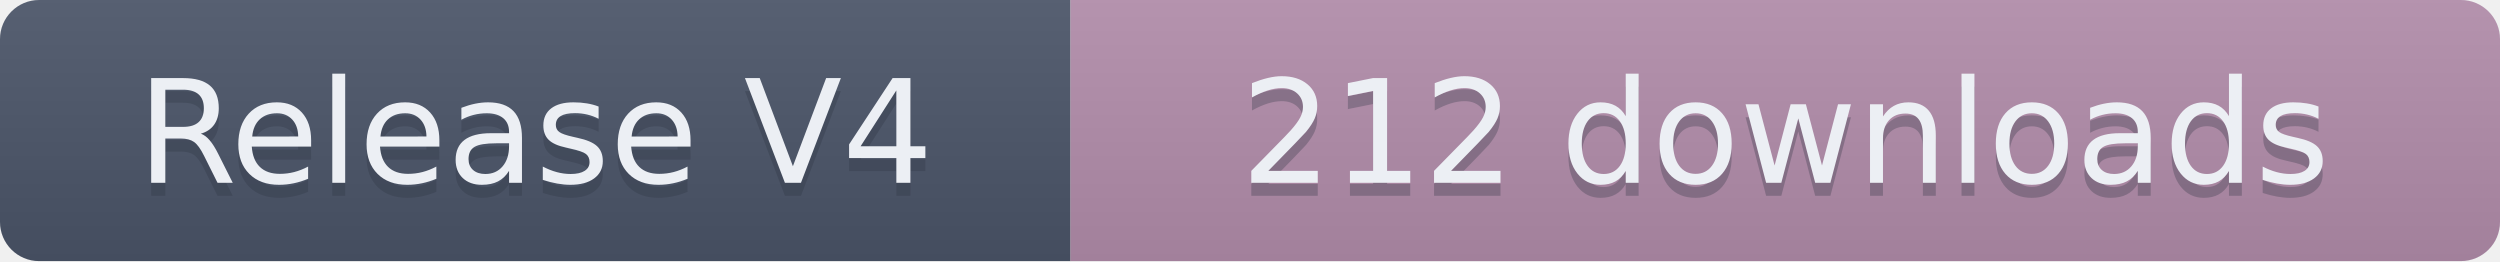
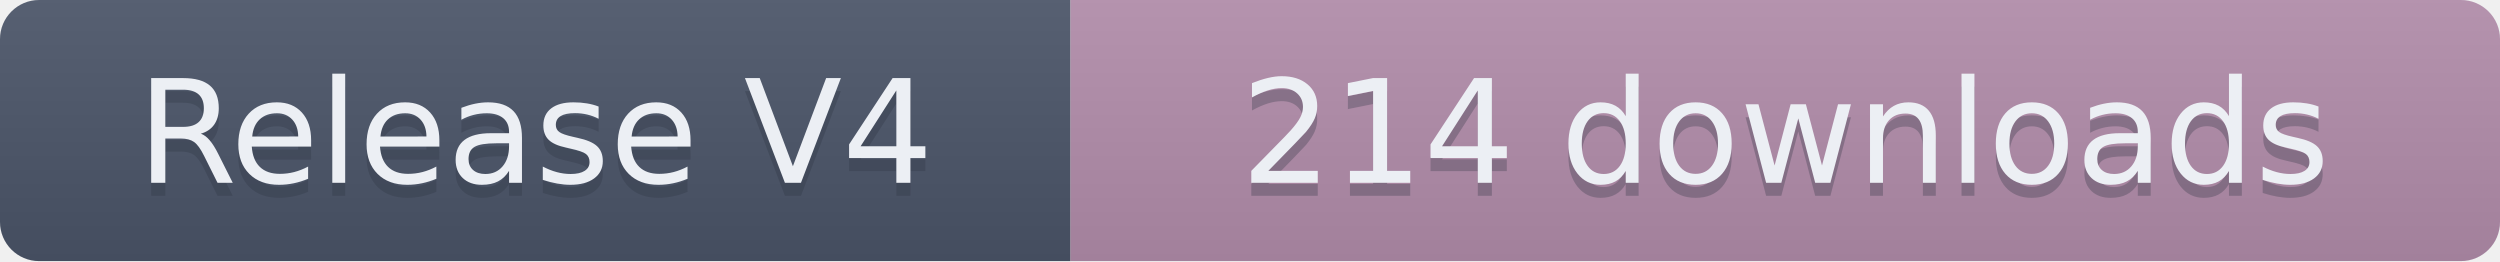
- <svg xmlns="http://www.w3.org/2000/svg" width="191.5" height="20" role="img" aria-label="Release V4: 212 downloads">
+ <svg xmlns="http://www.w3.org/2000/svg" width="191.5" height="20" role="img" aria-label="Release V4: 214 downloads">
  <linearGradient id="s" x2="0" y2="100%">
    <stop offset="0" stop-color="#bbb" stop-opacity=".1" />
    <stop offset="1" stop-opacity=".1" />
  </linearGradient>
  <clipPath id="r">
    <rect width="191.5" height="20" rx="3" fill="#fff" />
  </clipPath>
  <g clip-path="url(#r)">
    <rect width="82" height="20" fill="#4C566A" />
    <rect x="82" width="109.5" height="20" fill="#B48EAD" />
    <rect width="191.5" height="20" fill="url(#s)" />
  </g>
  <g fill="#ECEFF4" text-anchor="middle" font-family="Verdana,Geneva,DejaVu Sans,sans-serif" text-rendering="geometricPrecision" font-size="110">
    <text aria-hidden="true" x="410" y="150" fill="#2E3440" fill-opacity=".3" transform="scale(.1)" textLength="720">Release V4</text>
    <text x="410" y="140" transform="scale(.1)" textLength="720">Release V4</text>
-     <text aria-hidden="true" x="1367.5" y="150" fill="#2E3440" fill-opacity=".3" transform="scale(.1)" textLength="995">212 downloads</text>
-     <text x="1367.5" y="140" transform="scale(.1)" textLength="995">212 downloads</text>
+     <text aria-hidden="true" x="1367.5" y="150" fill="#2E3440" fill-opacity=".3" transform="scale(.1)" textLength="995">214 downloads</text>
+     <text x="1367.5" y="140" transform="scale(.1)" textLength="995">214 downloads</text>
  </g>
</svg>
